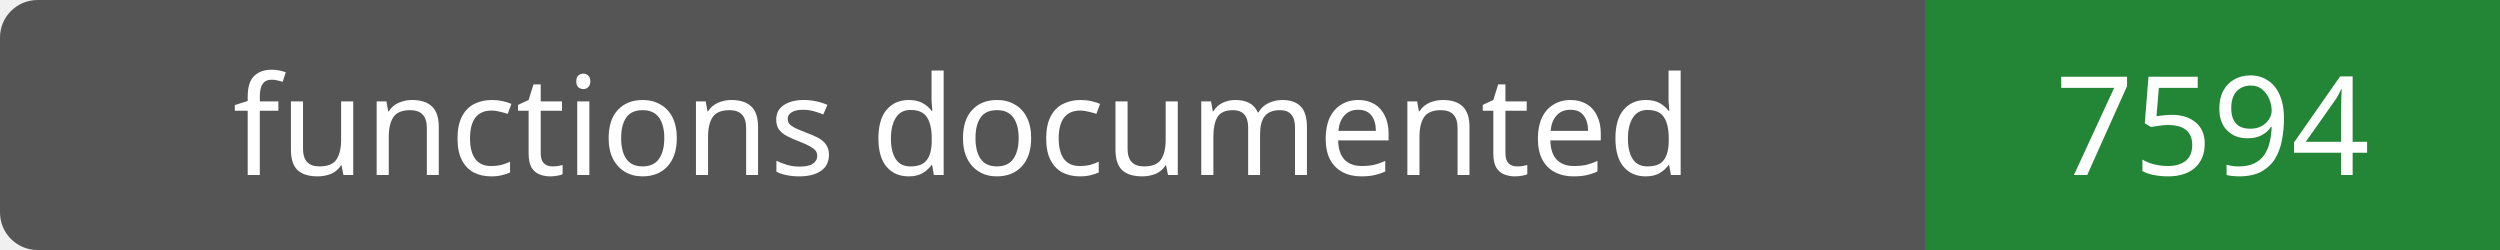
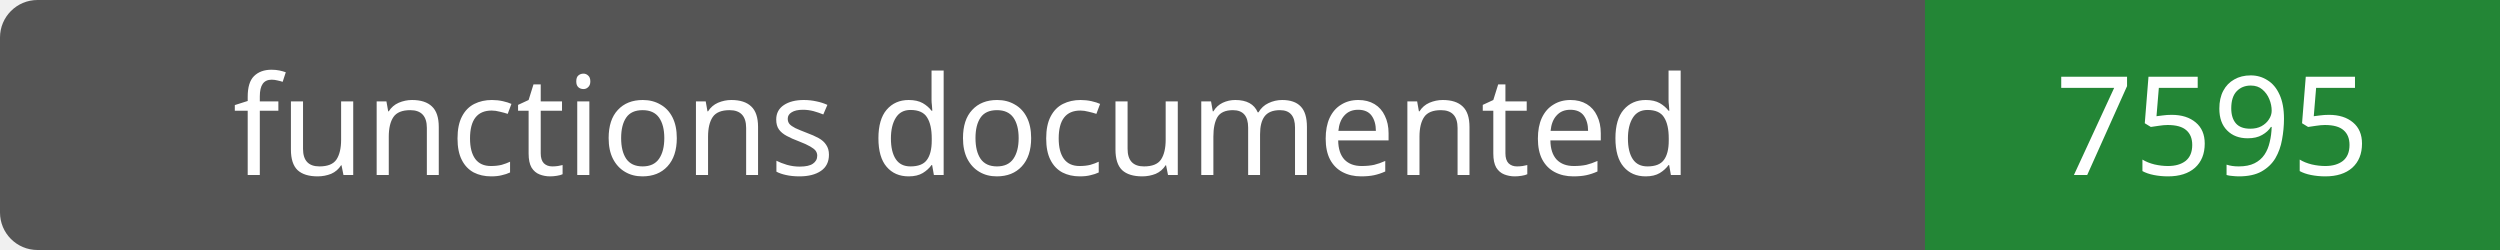
- <svg xmlns="http://www.w3.org/2000/svg" width="200" height="20" role="img" aria-label="functions documented: 7594">
+ <svg xmlns="http://www.w3.org/2000/svg" width="200" height="20" role="img" aria-label="functions documented: 7595">
  <rect width="200" height="20" rx="3" fill="#555" />
  <path fill="#238636" d="M154 0h46v20H154z" />
  <g fill="#fff" text-anchor="middle" font-family="Verdana,sans-serif" font-size="11">
    <text x="77.0" y="14">functions documented</text>
-     <text x="177.0" y="14">7594</text>
+     <text x="177.0" y="14">7595</text>
  </g>
</svg>
